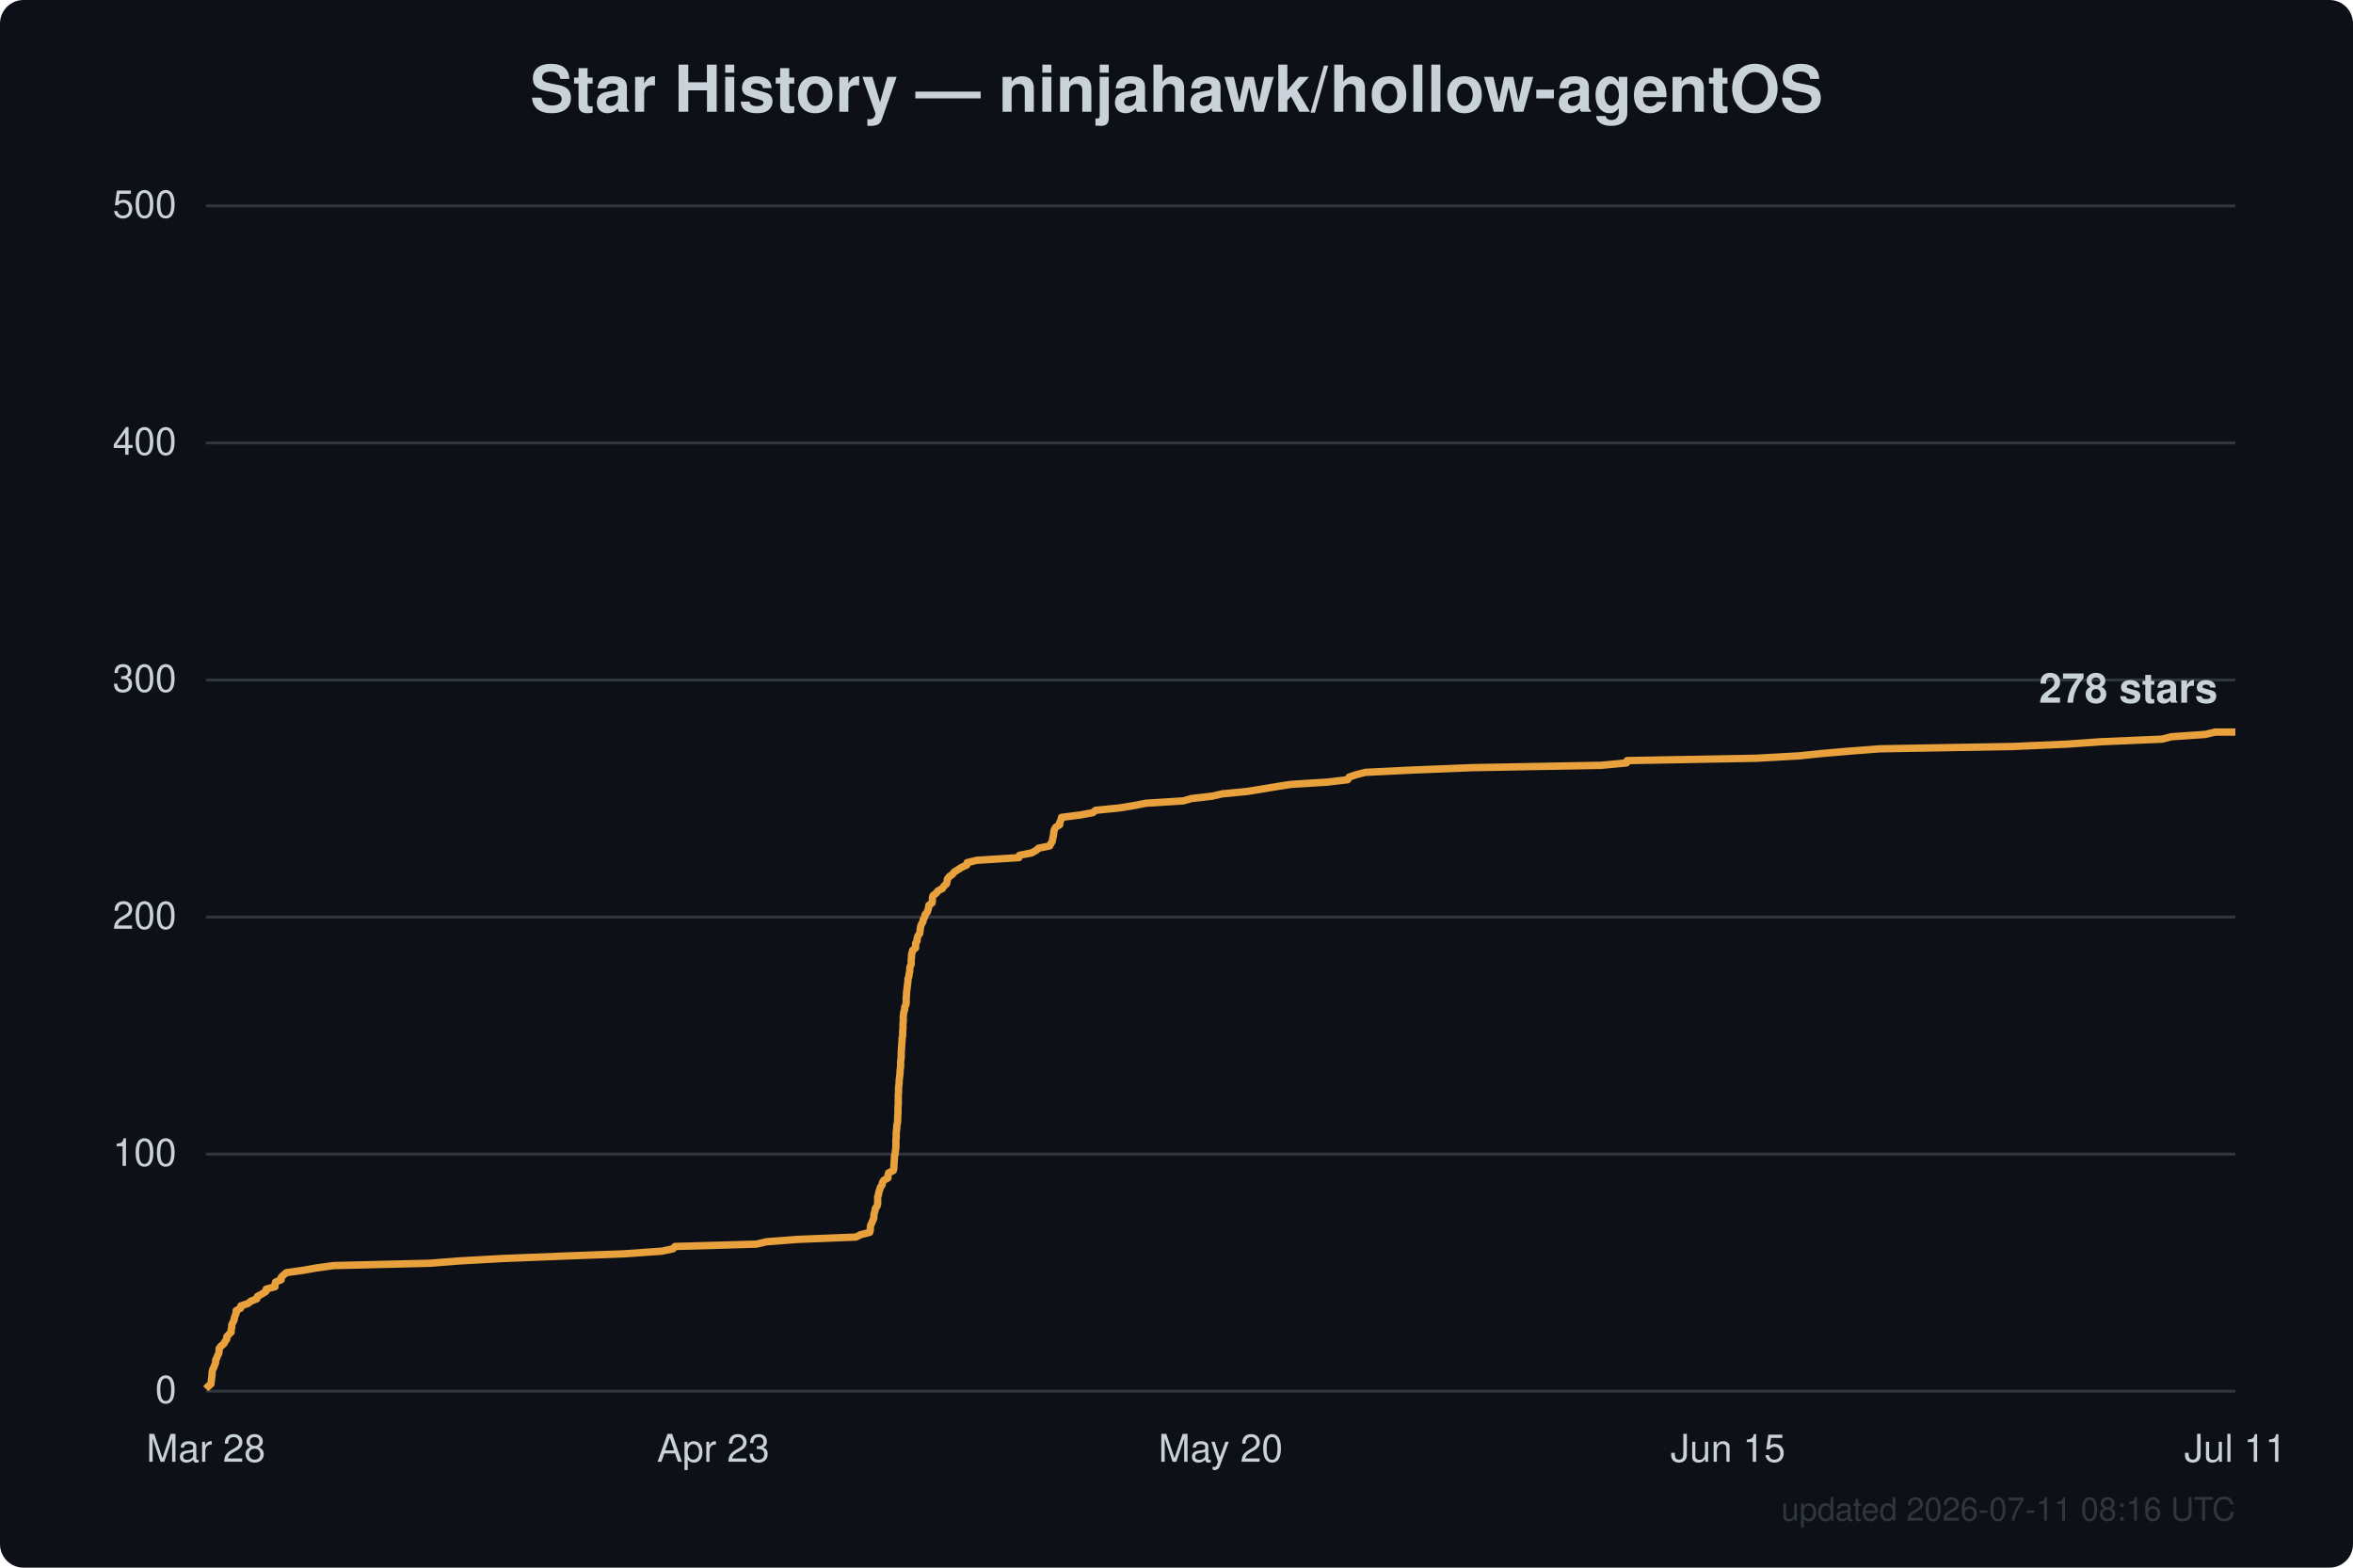
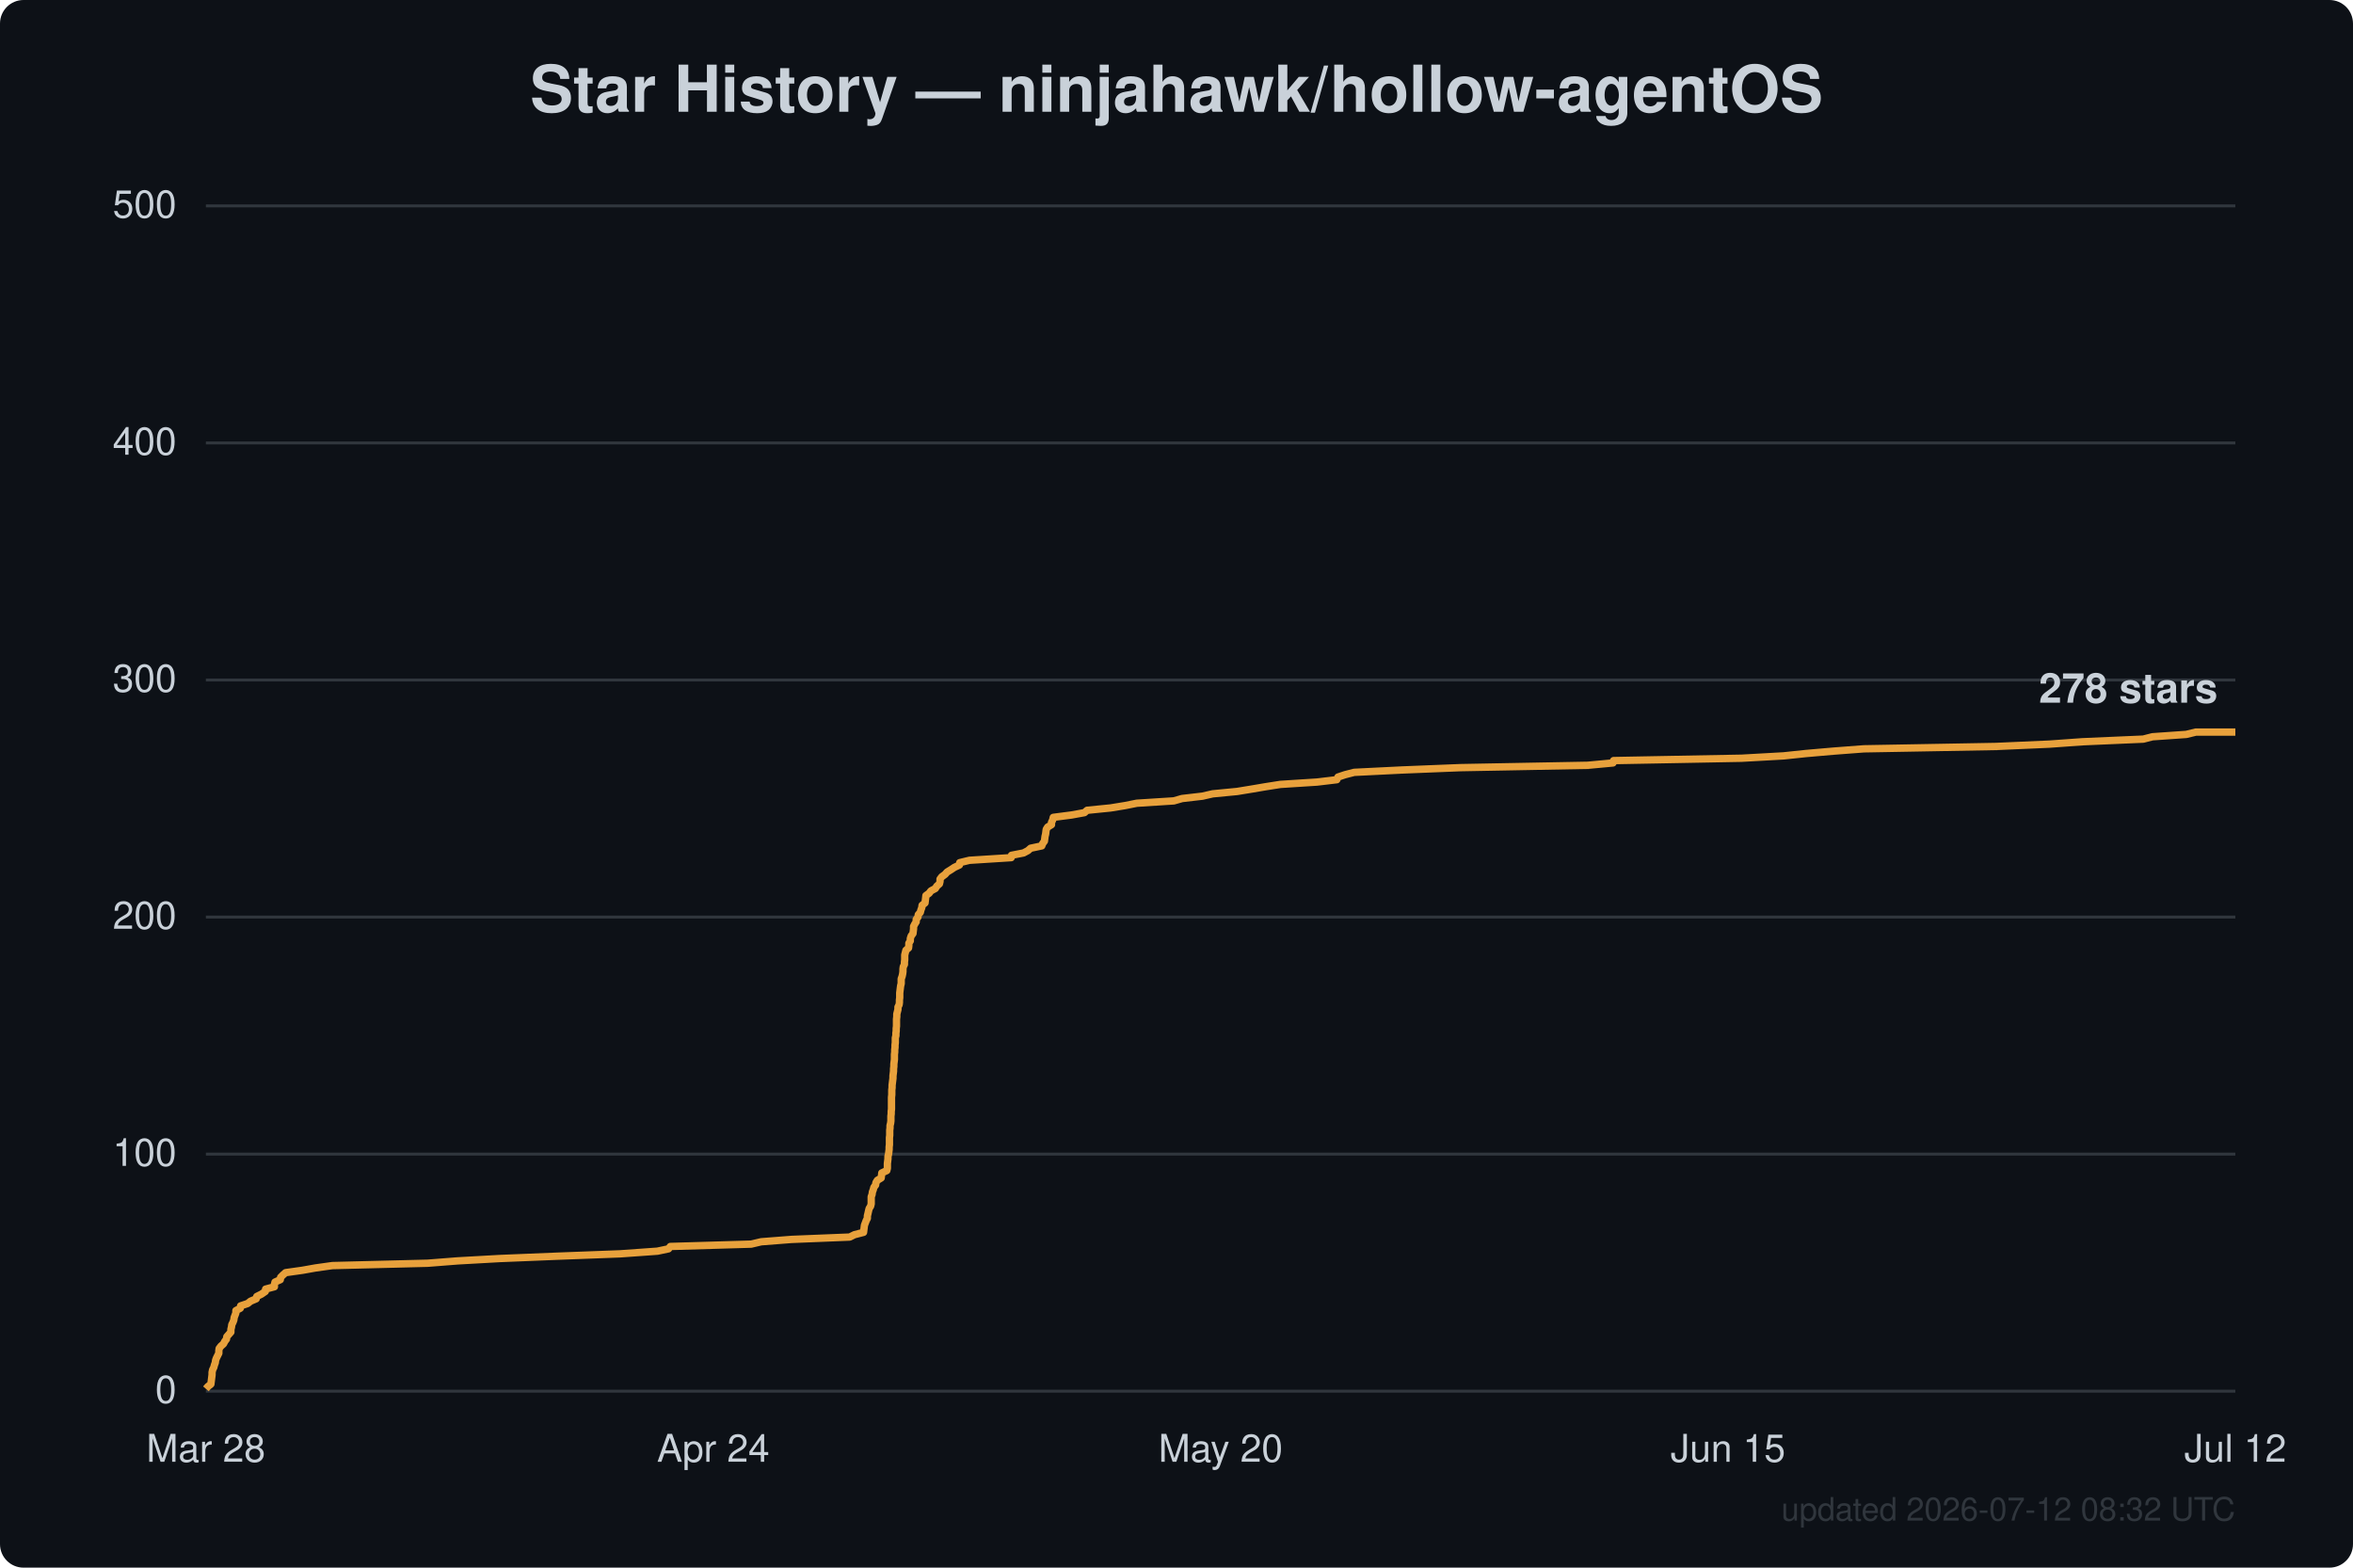
<svg xmlns="http://www.w3.org/2000/svg" width="800" height="533" viewBox="0 0 800 533" font-family="Segoe UI, Helvetica, Arial, sans-serif">
  <rect width="800" height="533" fill="#0d1117" rx="8" />
  <text x="400.0" y="38" text-anchor="middle" fill="#c9d1d9" font-size="22" font-weight="600">Star History — ninjahawk/hollow-agentOS</text>
  <line x1="70" y1="473.0" x2="760" y2="473.0" stroke="#30363d" stroke-width="1" />
  <text x="60" y="477.0" text-anchor="end" fill="#c9d1d9" font-size="13">0</text>
  <line x1="70" y1="392.4" x2="760" y2="392.4" stroke="#30363d" stroke-width="1" />
  <text x="60" y="396.4" text-anchor="end" fill="#c9d1d9" font-size="13">100</text>
  <line x1="70" y1="311.8" x2="760" y2="311.8" stroke="#30363d" stroke-width="1" />
  <text x="60" y="315.8" text-anchor="end" fill="#c9d1d9" font-size="13">200</text>
  <line x1="70" y1="231.2" x2="760" y2="231.2" stroke="#30363d" stroke-width="1" />
  <text x="60" y="235.2" text-anchor="end" fill="#c9d1d9" font-size="13">300</text>
  <line x1="70" y1="150.6" x2="760" y2="150.6" stroke="#30363d" stroke-width="1" />
  <text x="60" y="154.6" text-anchor="end" fill="#c9d1d9" font-size="13">400</text>
  <line x1="70" y1="70.0" x2="760" y2="70.0" stroke="#30363d" stroke-width="1" />
  <text x="60" y="74.0" text-anchor="end" fill="#c9d1d9" font-size="13">500</text>
  <text x="70.0" y="497" text-anchor="middle" fill="#c9d1d9" font-size="13">Mar 28</text>
-   <text x="242.5" y="497" text-anchor="middle" fill="#c9d1d9" font-size="13">Apr 23</text>
+   <text x="242.5" y="497" text-anchor="middle" fill="#c9d1d9" font-size="13">Apr 24</text>
  <text x="415.0" y="497" text-anchor="middle" fill="#c9d1d9" font-size="13">May 20</text>
  <text x="587.5" y="497" text-anchor="middle" fill="#c9d1d9" font-size="13">Jun 15</text>
-   <text x="760.0" y="497" text-anchor="middle" fill="#c9d1d9" font-size="13">Jul 11</text>
-   <path d="M70.0,472.2 L70.7,471.4 L71.7,470.6 L71.8,469.8 L71.9,469.0 L72.0,468.2 L72.1,467.4 L72.1,466.6 L72.3,465.7 L72.7,464.9 L73.0,464.1 L73.3,463.3 L73.3,462.5 L73.7,461.7 L74.0,460.9 L74.4,460.1 L74.5,459.3 L74.5,458.5 L75.1,457.7 L76.1,456.9 L76.5,456.1 L77.1,455.3 L77.1,454.5 L77.8,453.7 L78.6,452.9 L78.6,452.0 L78.8,451.2 L78.8,450.4 L79.2,449.6 L79.6,448.8 L79.7,448.0 L80.0,447.2 L80.3,446.4 L80.3,445.6 L81.8,444.8 L81.9,444.0 L84.3,443.2 L85.3,442.4 L87.3,441.6 L87.5,440.8 L89.0,440.0 L90.4,439.1 L90.5,438.3 L93.5,437.5 L93.5,436.7 L93.7,435.9 L95.6,435.1 L95.6,434.3 L96.4,433.5 L97.4,432.7 L103.1,431.9 L107.6,431.1 L113.4,430.3 L146.2,429.5 L156.4,428.7 L170.8,427.9 L190.8,427.1 L212.2,426.3 L225.0,425.4 L228.8,424.6 L229.5,423.8 L257.2,423.0 L260.6,422.2 L271.0,421.4 L291.0,420.6 L292.6,419.8 L295.7,419.0 L295.9,418.2 L295.9,417.4 L296.0,416.6 L296.4,415.8 L296.7,415.0 L297.1,414.2 L297.1,413.4 L297.2,412.6 L297.5,411.7 L297.6,410.9 L298.2,410.1 L298.4,409.3 L298.4,408.5 L298.4,407.7 L298.4,406.9 L298.7,406.1 L298.8,405.3 L299.1,404.5 L299.3,403.7 L299.9,402.9 L300.0,402.1 L300.5,401.3 L301.9,400.5 L301.9,399.7 L302.1,398.8 L303.7,398.0 L303.9,397.2 L303.9,396.4 L304.0,395.6 L304.0,394.8 L304.1,394.0 L304.1,393.2 L304.3,392.4 L304.4,391.6 L304.5,390.8 L304.6,390.0 L304.6,389.2 L304.6,388.4 L304.6,387.6 L304.7,386.8 L304.7,386.0 L304.7,385.1 L304.8,384.3 L304.9,383.5 L304.9,382.7 L305.1,381.9 L305.2,381.1 L305.2,380.3 L305.2,379.5 L305.3,378.7 L305.3,377.9 L305.3,377.1 L305.3,376.3 L305.4,375.5 L305.4,374.7 L305.4,373.9 L305.4,373.1 L305.4,372.2 L305.5,371.4 L305.5,370.6 L305.5,369.8 L305.6,369.0 L305.7,368.2 L305.7,367.4 L305.8,366.6 L305.9,365.8 L306.0,365.0 L306.0,364.2 L306.1,363.4 L306.2,362.6 L306.2,361.8 L306.2,361.0 L306.3,360.2 L306.4,359.4 L306.4,358.5 L306.4,357.7 L306.5,356.9 L306.5,356.1 L306.6,355.3 L306.6,354.5 L306.7,353.7 L306.7,352.9 L306.9,352.1 L306.9,351.3 L306.9,350.5 L307.0,349.7 L307.0,348.9 L307.0,348.1 L307.1,347.3 L307.1,346.5 L307.1,345.7 L307.2,344.8 L307.3,344.0 L307.6,343.2 L307.6,342.4 L308.0,341.6 L308.1,340.8 L308.1,340.0 L308.1,339.2 L308.2,338.4 L308.2,337.6 L308.3,336.8 L308.4,336.0 L308.5,335.2 L308.6,334.4 L308.7,333.6 L308.7,332.8 L309.0,332.0 L309.1,331.1 L309.3,330.3 L309.3,329.5 L309.4,328.7 L309.8,327.9 L309.8,327.1 L309.8,326.3 L309.9,325.5 L309.9,324.7 L310.1,323.9 L310.3,323.1 L311.3,322.3 L311.3,321.5 L311.3,320.7 L311.8,319.9 L311.8,319.1 L312.1,318.2 L312.7,317.4 L312.8,316.6 L312.9,315.8 L313.0,315.0 L313.3,314.2 L313.8,313.4 L313.9,312.6 L314.4,311.8 L314.5,311.0 L315.2,310.2 L315.5,309.4 L315.7,308.6 L315.8,307.8 L316.9,307.0 L317.0,306.2 L317.0,305.4 L317.2,304.5 L318.3,303.7 L318.9,302.9 L320.4,302.1 L320.9,301.3 L321.8,300.5 L322.0,299.7 L322.1,298.9 L322.7,298.1 L323.8,297.3 L324.4,296.5 L325.7,295.7 L326.9,294.9 L328.7,294.1 L328.8,293.3 L332.1,292.5 L346.4,291.6 L346.6,290.8 L350.7,290.0 L352.2,289.2 L353.1,288.4 L356.9,287.6 L357.3,286.8 L357.8,286.0 L357.9,285.2 L358.1,284.4 L358.2,283.6 L358.3,282.8 L358.5,282.0 L359.0,281.2 L360.3,280.4 L360.3,279.6 L360.7,278.8 L360.9,277.9 L367.2,277.1 L371.6,276.3 L372.5,275.5 L380.6,274.7 L385.5,273.9 L389.6,273.1 L402.3,272.3 L405.1,271.5 L412.1,270.7 L415.6,269.9 L424.0,269.1 L428.9,268.3 L433.7,267.5 L438.8,266.7 L451.5,265.9 L458.2,265.1 L458.7,264.2 L461.1,263.4 L464.2,262.6 L480.5,261.8 L500.7,261.0 L544.4,260.2 L553.0,259.4 L553.2,258.6 L597.2,257.8 L611.6,257.0 L619.3,256.2 L628.6,255.4 L639.1,254.6 L684.5,253.8 L702.9,253.0 L714.2,252.2 L735.1,251.3 L738.2,250.5 L749.8,249.7 L753.1,248.9 L760.0,248.9" fill="none" stroke="#e8a13c" stroke-width="2.5" stroke-linejoin="round" />
+   <text x="760.0" y="497" text-anchor="middle" fill="#c9d1d9" font-size="13">Jul 12</text>
+   <path d="M70.0,472.2 L70.7,471.4 L71.7,470.6 L71.8,469.8 L71.9,469.0 L72.0,468.2 L72.1,467.4 L72.1,466.6 L72.3,465.7 L72.7,464.9 L72.9,464.1 L73.2,463.3 L73.3,462.5 L73.6,461.7 L74.0,460.9 L74.4,460.1 L74.4,459.3 L74.5,458.5 L75.1,457.7 L76.0,456.9 L76.4,456.1 L77.0,455.3 L77.1,454.5 L77.8,453.7 L78.5,452.9 L78.5,452.0 L78.7,451.2 L78.8,450.4 L79.2,449.6 L79.5,448.8 L79.6,448.0 L79.9,447.2 L80.2,446.4 L80.2,445.6 L81.7,444.8 L81.8,444.0 L84.2,443.2 L85.2,442.4 L87.1,441.6 L87.3,440.8 L88.9,440.0 L90.2,439.1 L90.3,438.3 L93.3,437.5 L93.3,436.7 L93.5,435.9 L95.3,435.1 L95.4,434.3 L96.2,433.5 L97.1,432.7 L102.8,431.9 L107.3,431.1 L113.0,430.3 L145.4,429.5 L155.6,428.7 L169.9,427.9 L189.6,427.1 L210.9,426.3 L223.5,425.4 L227.3,424.6 L227.9,423.8 L255.4,423.0 L258.8,422.2 L269.1,421.4 L288.9,420.6 L290.5,419.8 L293.6,419.0 L293.7,418.2 L293.8,417.4 L293.9,416.6 L294.2,415.8 L294.5,415.0 L294.9,414.2 L294.9,413.4 L295.1,412.6 L295.3,411.7 L295.5,410.9 L296.0,410.1 L296.2,409.3 L296.2,408.5 L296.2,407.7 L296.2,406.9 L296.5,406.1 L296.6,405.3 L296.9,404.5 L297.1,403.7 L297.7,402.9 L297.8,402.1 L298.3,401.3 L299.6,400.5 L299.7,399.7 L299.8,398.8 L301.5,398.0 L301.7,397.2 L301.7,396.4 L301.7,395.6 L301.8,394.8 L301.9,394.0 L301.9,393.2 L302.1,392.4 L302.2,391.6 L302.3,390.8 L302.3,390.0 L302.4,389.2 L302.4,388.4 L302.4,387.6 L302.4,386.8 L302.5,386.0 L302.5,385.1 L302.5,384.3 L302.6,383.5 L302.6,382.7 L302.8,381.9 L302.9,381.1 L302.9,380.3 L302.9,379.5 L303.0,378.7 L303.0,377.9 L303.1,377.1 L303.1,376.3 L303.1,375.5 L303.1,374.7 L303.1,373.9 L303.1,373.1 L303.2,372.2 L303.2,371.4 L303.2,370.6 L303.3,369.8 L303.3,369.0 L303.4,368.2 L303.5,367.4 L303.6,366.6 L303.6,365.8 L303.7,365.0 L303.8,364.2 L303.8,363.4 L303.9,362.6 L303.9,361.8 L304.0,361.0 L304.1,360.2 L304.1,359.4 L304.1,358.5 L304.2,357.7 L304.2,356.9 L304.3,356.1 L304.3,355.3 L304.4,354.5 L304.4,353.7 L304.4,352.9 L304.6,352.1 L304.6,351.3 L304.7,350.5 L304.7,349.7 L304.8,348.9 L304.8,348.1 L304.8,347.3 L304.8,346.5 L304.9,345.7 L304.9,344.8 L305.1,344.0 L305.3,343.2 L305.3,342.4 L305.7,341.6 L305.8,340.8 L305.8,340.0 L305.9,339.2 L305.9,338.4 L305.9,337.6 L306.0,336.8 L306.1,336.0 L306.2,335.2 L306.4,334.4 L306.4,333.6 L306.4,332.8 L306.7,332.0 L306.9,331.1 L307.0,330.3 L307.0,329.5 L307.1,328.7 L307.5,327.9 L307.5,327.1 L307.6,326.3 L307.6,325.5 L307.6,324.7 L307.8,323.9 L308.0,323.1 L308.9,322.3 L309.0,321.5 L309.0,320.7 L309.5,319.9 L309.5,319.1 L309.8,318.2 L310.4,317.4 L310.5,316.6 L310.6,315.8 L310.6,315.0 L311.0,314.2 L311.5,313.4 L311.5,312.6 L312.1,311.8 L312.2,311.0 L312.9,310.2 L313.1,309.4 L313.4,308.6 L313.5,307.8 L314.5,307.0 L314.6,306.2 L314.7,305.4 L314.8,304.5 L315.9,303.7 L316.5,302.9 L318.0,302.1 L318.5,301.3 L319.4,300.5 L319.6,299.7 L319.6,298.9 L320.2,298.1 L321.3,297.3 L322.0,296.5 L323.3,295.7 L324.5,294.9 L326.2,294.1 L326.3,293.3 L329.6,292.5 L343.8,291.6 L343.9,290.8 L348.0,290.0 L349.5,289.2 L350.4,288.4 L354.2,287.6 L354.5,286.8 L355.1,286.0 L355.2,285.2 L355.3,284.4 L355.5,283.6 L355.6,282.8 L355.7,282.0 L356.2,281.2 L357.5,280.4 L357.5,279.6 L357.9,278.8 L358.1,277.9 L364.3,277.1 L368.7,276.3 L369.6,275.5 L377.6,274.7 L382.5,273.9 L386.5,273.1 L399.1,272.3 L401.9,271.5 L408.8,270.7 L412.3,269.9 L420.6,269.1 L425.5,268.3 L430.2,267.5 L435.3,266.7 L447.8,265.9 L454.5,265.1 L454.9,264.2 L457.3,263.4 L460.4,262.6 L476.6,261.8 L496.5,261.0 L539.8,260.2 L548.4,259.4 L548.6,258.6 L592.1,257.8 L606.4,257.0 L614.0,256.2 L623.2,255.4 L633.7,254.6 L678.6,253.8 L696.8,253.0 L708.0,252.2 L728.7,251.3 L731.8,250.5 L743.3,249.7 L746.6,248.9 L760.0,248.9" fill="none" stroke="#e8a13c" stroke-width="2.5" stroke-linejoin="round" />
  <text x="754.0" y="238.9" text-anchor="end" fill="#c9d1d9" font-size="14" font-weight="600">278 stars</text>
-   <text x="760" y="517" text-anchor="end" fill="#30363d" font-size="11">updated 2026-07-11 08:16 UTC</text>
+   <text x="760" y="517" text-anchor="end" fill="#30363d" font-size="11">updated 2026-07-12 08:32 UTC</text>
</svg>
